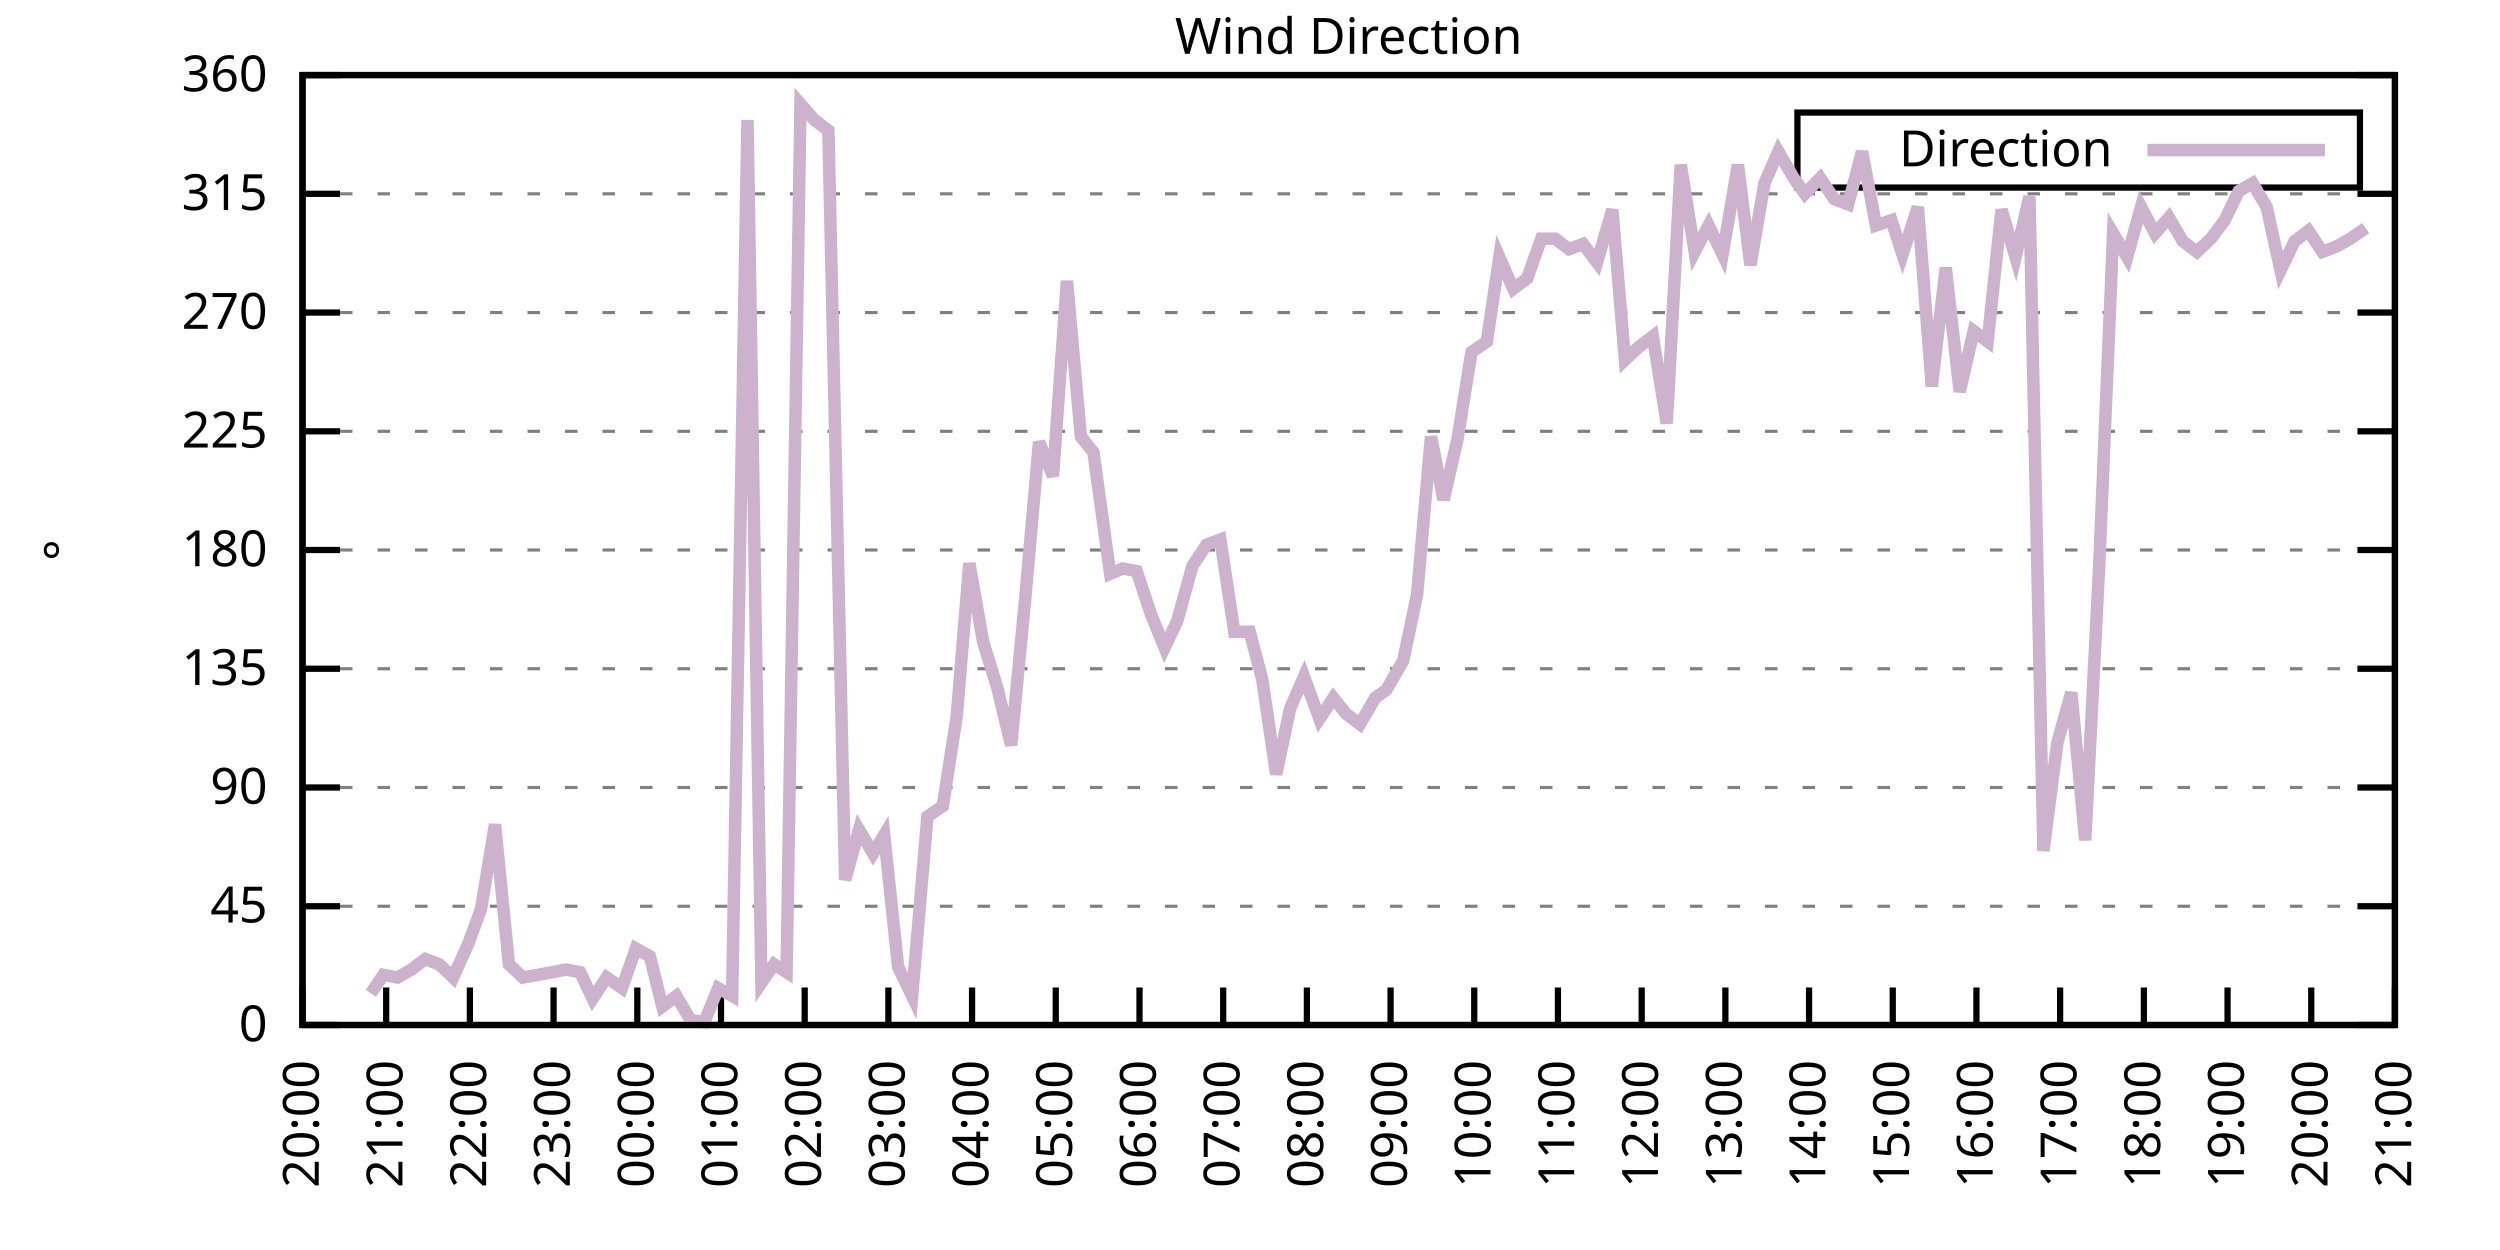
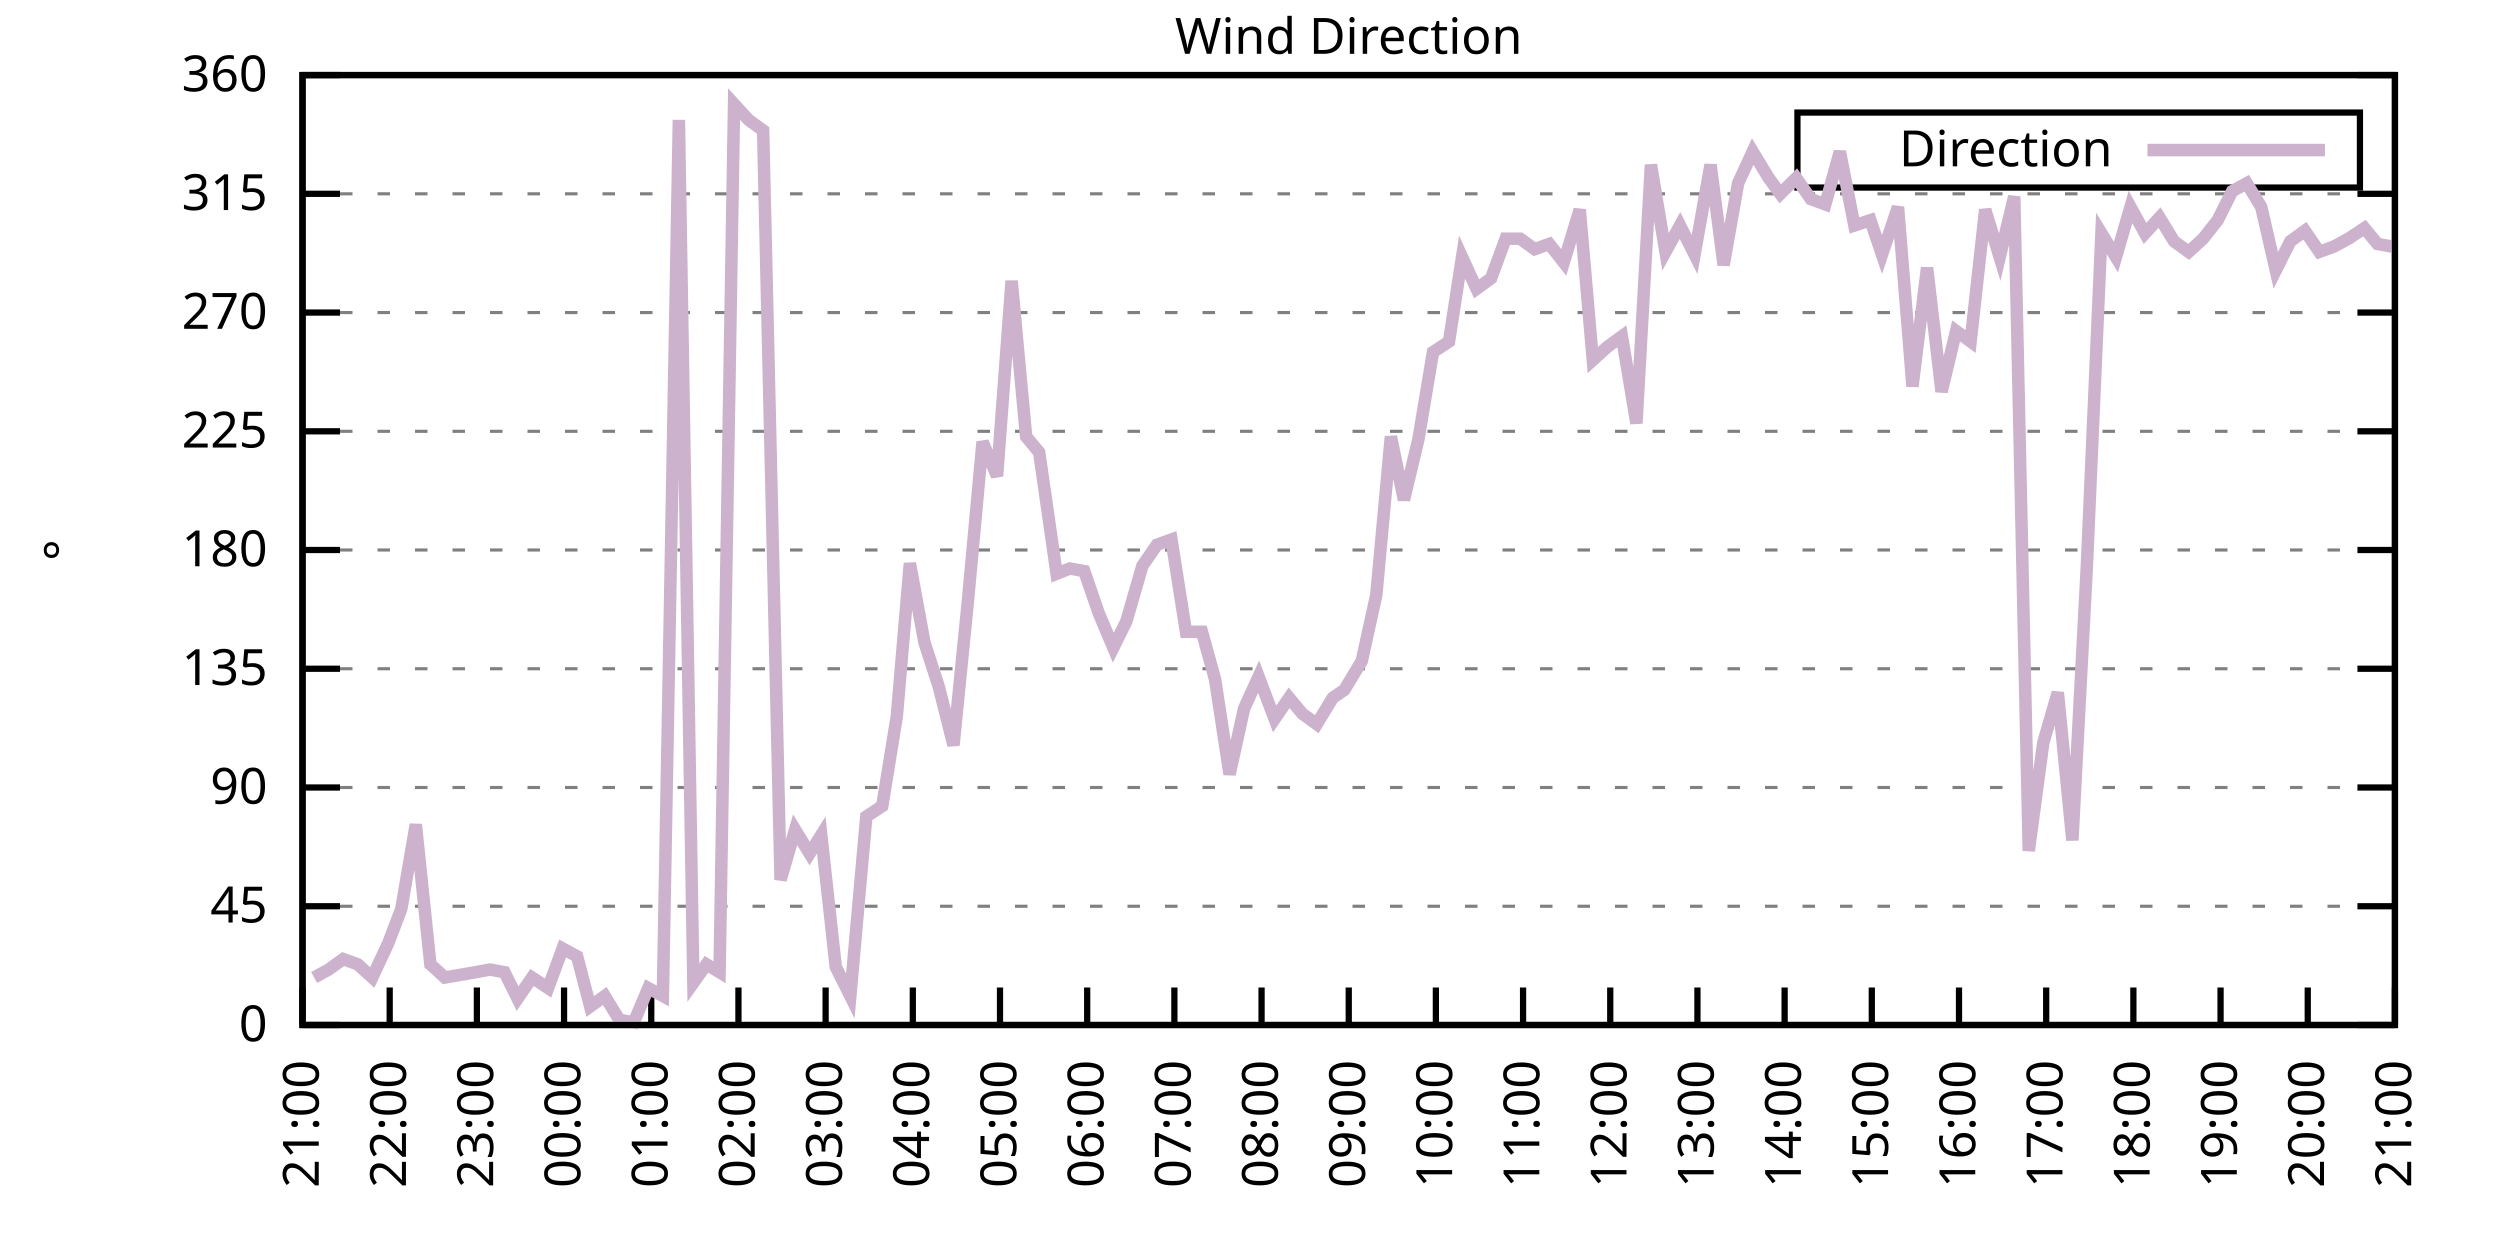
<svg xmlns="http://www.w3.org/2000/svg" xmlns:xlink="http://www.w3.org/1999/xlink" width="400" height="200" viewBox="0 0 400 200">
  <g id="gnuplot_canvas">
    <rect x="0" y="0" width="400" height="200" fill="none" />
    <defs>
      <circle id="gpDot" r="0.5" stroke-width="0.5" stroke="currentColor" />
      <path id="gpPt0" stroke-width="0.333" stroke="currentColor" d="M-1,0 h2 M0,-1 v2" />
      <path id="gpPt1" stroke-width="0.333" stroke="currentColor" d="M-1,-1 L1,1 M1,-1 L-1,1" />
      <path id="gpPt2" stroke-width="0.333" stroke="currentColor" d="M-1,0 L1,0 M0,-1 L0,1 M-1,-1 L1,1 M-1,1 L1,-1" />
      <rect id="gpPt3" stroke-width="0.333" stroke="currentColor" x="-1" y="-1" width="2" height="2" />
      <rect id="gpPt4" stroke-width="0.333" stroke="currentColor" fill="currentColor" x="-1" y="-1" width="2" height="2" />
      <circle id="gpPt5" stroke-width="0.333" stroke="currentColor" cx="0" cy="0" r="1" />
      <use xlink:href="#gpPt5" id="gpPt6" fill="currentColor" stroke="none" />
      <path id="gpPt7" stroke-width="0.333" stroke="currentColor" d="M0,-1.33 L-1.33,0.67 L1.33,0.67 z" />
      <use xlink:href="#gpPt7" id="gpPt8" fill="currentColor" stroke="none" />
      <use xlink:href="#gpPt7" id="gpPt9" stroke="currentColor" transform="rotate(180)" />
      <use xlink:href="#gpPt9" id="gpPt10" fill="currentColor" stroke="none" />
      <use xlink:href="#gpPt3" id="gpPt11" stroke="currentColor" transform="rotate(45)" />
      <use xlink:href="#gpPt11" id="gpPt12" fill="currentColor" stroke="none" />
      <path id="gpPt13" stroke-width="0.333" stroke="currentColor" d="M0,1.330 L1.265,0.411 L0.782,-1.067 L-0.782,-1.076 L-1.265,0.411 z" />
      <use xlink:href="#gpPt13" id="gpPt14" fill="currentColor" stroke="none" />
      <filter id="textbox" filterUnits="objectBoundingBox" x="0" y="0" height="1" width="1">
        <feFlood flood-color="white" flood-opacity="1" result="bgnd" />
        <feComposite in="SourceGraphic" in2="bgnd" operator="atop" />
      </filter>
      <filter id="greybox" filterUnits="objectBoundingBox" x="0" y="0" height="1" width="1">
        <feFlood flood-color="lightgrey" flood-opacity="1" result="grey" />
        <feComposite in="SourceGraphic" in2="grey" operator="atop" />
      </filter>
    </defs>
    <g fill="none" color="white" stroke="currentColor" stroke-width="1.00" stroke-linecap="butt" stroke-linejoin="miter">
</g>
    <g fill="none" color="black" stroke="currentColor" stroke-width="1.00" stroke-linecap="butt" stroke-linejoin="miter">
      <g stroke="none" shape-rendering="crispEdges">
        <polygon fill="rgb(255, 255, 255)" points="48.40,164.00 383.18,164.00 383.18,12.02 48.40,12.02 " />
      </g>
    </g>
    <g fill="none" color="black" stroke="currentColor" stroke-width="1.00" stroke-linecap="butt" stroke-linejoin="miter">
</g>
    <g fill="none" color="black" stroke="black" stroke-width="0.50" stroke-linecap="butt" stroke-linejoin="miter">
</g>
    <g fill="none" color="gray" stroke="currentColor" stroke-width="0.50" stroke-linecap="butt" stroke-linejoin="miter">
      <path stroke="gray" stroke-dasharray="2,4" class="gridline" d="M48.40,164.00 L383.19,164.00  " />
    </g>
    <g fill="none" color="gray" stroke="gray" stroke-width="1.00" stroke-linecap="butt" stroke-linejoin="miter">
</g>
    <g fill="none" color="black" stroke="currentColor" stroke-width="1.00" stroke-linecap="butt" stroke-linejoin="miter">
      <path stroke="black" d="M48.40,164.00 L54.40,164.00 M383.19,164.00 L377.19,164.00  " />
      <g transform="translate(42.80,166.60)" stroke="none" fill="black" font-family="Sans" font-size="8.00" text-anchor="end">
        <text>
          <tspan font-family="Sans"> 0</tspan>
        </text>
      </g>
    </g>
    <g fill="none" color="black" stroke="currentColor" stroke-width="1.00" stroke-linecap="butt" stroke-linejoin="miter">
</g>
    <g fill="none" color="black" stroke="black" stroke-width="0.50" stroke-linecap="butt" stroke-linejoin="miter">
</g>
    <g fill="none" color="gray" stroke="currentColor" stroke-width="0.50" stroke-linecap="butt" stroke-linejoin="miter">
      <path stroke="gray" stroke-dasharray="2,4" class="gridline" d="M48.40,145.00 L383.19,145.00  " />
    </g>
    <g fill="none" color="gray" stroke="gray" stroke-width="1.00" stroke-linecap="butt" stroke-linejoin="miter">
</g>
    <g fill="none" color="black" stroke="currentColor" stroke-width="1.00" stroke-linecap="butt" stroke-linejoin="miter">
      <path stroke="black" d="M48.40,145.00 L54.40,145.00 M383.19,145.00 L377.19,145.00  " />
      <g transform="translate(42.80,147.60)" stroke="none" fill="black" font-family="Sans" font-size="8.00" text-anchor="end">
        <text>
          <tspan font-family="Sans"> 45</tspan>
        </text>
      </g>
    </g>
    <g fill="none" color="black" stroke="currentColor" stroke-width="1.00" stroke-linecap="butt" stroke-linejoin="miter">
</g>
    <g fill="none" color="black" stroke="black" stroke-width="0.50" stroke-linecap="butt" stroke-linejoin="miter">
</g>
    <g fill="none" color="gray" stroke="currentColor" stroke-width="0.50" stroke-linecap="butt" stroke-linejoin="miter">
      <path stroke="gray" stroke-dasharray="2,4" class="gridline" d="M48.40,126.00 L383.19,126.00  " />
    </g>
    <g fill="none" color="gray" stroke="gray" stroke-width="1.00" stroke-linecap="butt" stroke-linejoin="miter">
</g>
    <g fill="none" color="black" stroke="currentColor" stroke-width="1.00" stroke-linecap="butt" stroke-linejoin="miter">
      <path stroke="black" d="M48.40,126.00 L54.40,126.00 M383.19,126.00 L377.19,126.00  " />
      <g transform="translate(42.80,128.60)" stroke="none" fill="black" font-family="Sans" font-size="8.00" text-anchor="end">
        <text>
          <tspan font-family="Sans"> 90</tspan>
        </text>
      </g>
    </g>
    <g fill="none" color="black" stroke="currentColor" stroke-width="1.00" stroke-linecap="butt" stroke-linejoin="miter">
</g>
    <g fill="none" color="black" stroke="black" stroke-width="0.50" stroke-linecap="butt" stroke-linejoin="miter">
</g>
    <g fill="none" color="gray" stroke="currentColor" stroke-width="0.50" stroke-linecap="butt" stroke-linejoin="miter">
      <path stroke="gray" stroke-dasharray="2,4" class="gridline" d="M48.40,107.00 L383.19,107.00  " />
    </g>
    <g fill="none" color="gray" stroke="gray" stroke-width="1.00" stroke-linecap="butt" stroke-linejoin="miter">
</g>
    <g fill="none" color="black" stroke="currentColor" stroke-width="1.00" stroke-linecap="butt" stroke-linejoin="miter">
      <path stroke="black" d="M48.40,107.00 L54.40,107.00 M383.19,107.00 L377.19,107.00  " />
      <g transform="translate(42.80,109.60)" stroke="none" fill="black" font-family="Sans" font-size="8.00" text-anchor="end">
        <text>
          <tspan font-family="Sans"> 135</tspan>
        </text>
      </g>
    </g>
    <g fill="none" color="black" stroke="currentColor" stroke-width="1.00" stroke-linecap="butt" stroke-linejoin="miter">
</g>
    <g fill="none" color="black" stroke="black" stroke-width="0.50" stroke-linecap="butt" stroke-linejoin="miter">
</g>
    <g fill="none" color="gray" stroke="currentColor" stroke-width="0.50" stroke-linecap="butt" stroke-linejoin="miter">
      <path stroke="gray" stroke-dasharray="2,4" class="gridline" d="M48.40,88.00 L383.19,88.00  " />
    </g>
    <g fill="none" color="gray" stroke="gray" stroke-width="1.00" stroke-linecap="butt" stroke-linejoin="miter">
</g>
    <g fill="none" color="black" stroke="currentColor" stroke-width="1.00" stroke-linecap="butt" stroke-linejoin="miter">
      <path stroke="black" d="M48.40,88.00 L54.40,88.00 M383.19,88.00 L377.19,88.00  " />
      <g transform="translate(42.80,90.60)" stroke="none" fill="black" font-family="Sans" font-size="8.00" text-anchor="end">
        <text>
          <tspan font-family="Sans"> 180</tspan>
        </text>
      </g>
    </g>
    <g fill="none" color="black" stroke="currentColor" stroke-width="1.00" stroke-linecap="butt" stroke-linejoin="miter">
</g>
    <g fill="none" color="black" stroke="black" stroke-width="0.50" stroke-linecap="butt" stroke-linejoin="miter">
</g>
    <g fill="none" color="gray" stroke="currentColor" stroke-width="0.50" stroke-linecap="butt" stroke-linejoin="miter">
      <path stroke="gray" stroke-dasharray="2,4" class="gridline" d="M48.40,69.01 L383.19,69.01  " />
    </g>
    <g fill="none" color="gray" stroke="gray" stroke-width="1.00" stroke-linecap="butt" stroke-linejoin="miter">
</g>
    <g fill="none" color="black" stroke="currentColor" stroke-width="1.00" stroke-linecap="butt" stroke-linejoin="miter">
      <path stroke="black" d="M48.40,69.01 L54.40,69.01 M383.19,69.01 L377.19,69.01  " />
      <g transform="translate(42.80,71.61)" stroke="none" fill="black" font-family="Sans" font-size="8.00" text-anchor="end">
        <text>
          <tspan font-family="Sans"> 225</tspan>
        </text>
      </g>
    </g>
    <g fill="none" color="black" stroke="currentColor" stroke-width="1.00" stroke-linecap="butt" stroke-linejoin="miter">
</g>
    <g fill="none" color="black" stroke="black" stroke-width="0.50" stroke-linecap="butt" stroke-linejoin="miter">
</g>
    <g fill="none" color="gray" stroke="currentColor" stroke-width="0.50" stroke-linecap="butt" stroke-linejoin="miter">
      <path stroke="gray" stroke-dasharray="2,4" class="gridline" d="M48.40,50.01 L383.19,50.01  " />
    </g>
    <g fill="none" color="gray" stroke="gray" stroke-width="1.00" stroke-linecap="butt" stroke-linejoin="miter">
</g>
    <g fill="none" color="black" stroke="currentColor" stroke-width="1.00" stroke-linecap="butt" stroke-linejoin="miter">
      <path stroke="black" d="M48.40,50.01 L54.40,50.01 M383.19,50.01 L377.19,50.01  " />
      <g transform="translate(42.80,52.61)" stroke="none" fill="black" font-family="Sans" font-size="8.00" text-anchor="end">
        <text>
          <tspan font-family="Sans"> 270</tspan>
        </text>
      </g>
    </g>
    <g fill="none" color="black" stroke="currentColor" stroke-width="1.00" stroke-linecap="butt" stroke-linejoin="miter">
</g>
    <g fill="none" color="black" stroke="black" stroke-width="0.50" stroke-linecap="butt" stroke-linejoin="miter">
</g>
    <g fill="none" color="gray" stroke="currentColor" stroke-width="0.50" stroke-linecap="butt" stroke-linejoin="miter">
      <path stroke="gray" stroke-dasharray="2,4" class="gridline" d="M48.40,31.01 L383.19,31.01  " />
    </g>
    <g fill="none" color="gray" stroke="gray" stroke-width="1.00" stroke-linecap="butt" stroke-linejoin="miter">
</g>
    <g fill="none" color="black" stroke="currentColor" stroke-width="1.00" stroke-linecap="butt" stroke-linejoin="miter">
      <path stroke="black" d="M48.40,31.01 L54.40,31.01 M383.19,31.01 L377.19,31.01  " />
      <g transform="translate(42.80,33.61)" stroke="none" fill="black" font-family="Sans" font-size="8.00" text-anchor="end">
        <text>
          <tspan font-family="Sans"> 315</tspan>
        </text>
      </g>
    </g>
    <g fill="none" color="black" stroke="currentColor" stroke-width="1.00" stroke-linecap="butt" stroke-linejoin="miter">
</g>
    <g fill="none" color="black" stroke="black" stroke-width="0.50" stroke-linecap="butt" stroke-linejoin="miter">
</g>
    <g fill="none" color="gray" stroke="currentColor" stroke-width="0.50" stroke-linecap="butt" stroke-linejoin="miter">
      <path stroke="gray" stroke-dasharray="2,4" class="gridline" d="M48.40,12.01 L383.19,12.01  " />
    </g>
    <g fill="none" color="gray" stroke="gray" stroke-width="1.00" stroke-linecap="butt" stroke-linejoin="miter">
</g>
    <g fill="none" color="black" stroke="currentColor" stroke-width="1.00" stroke-linecap="butt" stroke-linejoin="miter">
      <path stroke="black" d="M48.40,12.01 L54.40,12.01 M383.19,12.01 L377.19,12.01  " />
      <g transform="translate(42.80,14.61)" stroke="none" fill="black" font-family="Sans" font-size="8.00" text-anchor="end">
        <text>
          <tspan font-family="Sans"> 360</tspan>
        </text>
      </g>
    </g>
    <g fill="none" color="black" stroke="currentColor" stroke-width="1.00" stroke-linecap="butt" stroke-linejoin="miter">
      <path stroke="black" d="M48.40,164.00 L48.40,158.00  " />
      <g transform="translate(51.00,169.60) rotate(270.00)" stroke="none" fill="black" font-family="Sans" font-size="8.00" text-anchor="end">
        <text>
-           <tspan font-family="Sans">20:00</tspan>
-         </text>
-       </g>
-     </g>
-     <g fill="none" color="black" stroke="currentColor" stroke-width="1.00" stroke-linecap="butt" stroke-linejoin="miter">
-       <path stroke="black" d="M61.79,164.00 L61.79,158.00  " />
-       <g transform="translate(64.39,169.60) rotate(270.00)" stroke="none" fill="black" font-family="Sans" font-size="8.00" text-anchor="end">
-         <text>
          <tspan font-family="Sans">21:00</tspan>
        </text>
      </g>
    </g>
    <g fill="none" color="black" stroke="currentColor" stroke-width="1.00" stroke-linecap="butt" stroke-linejoin="miter">
-       <path stroke="black" d="M75.18,164.00 L75.18,158.00  " />
-       <g transform="translate(77.78,169.60) rotate(270.00)" stroke="none" fill="black" font-family="Sans" font-size="8.00" text-anchor="end">
+       <path stroke="black" d="M62.35,164.00 L62.35,158.00  " />
+       <g transform="translate(64.95,169.60) rotate(270.00)" stroke="none" fill="black" font-family="Sans" font-size="8.00" text-anchor="end">
        <text>
          <tspan font-family="Sans">22:00</tspan>
        </text>
      </g>
    </g>
    <g fill="none" color="black" stroke="currentColor" stroke-width="1.00" stroke-linecap="butt" stroke-linejoin="miter">
-       <path stroke="black" d="M88.57,164.00 L88.57,158.00  " />
-       <g transform="translate(91.17,169.60) rotate(270.00)" stroke="none" fill="black" font-family="Sans" font-size="8.00" text-anchor="end">
+       <path stroke="black" d="M76.30,164.00 L76.30,158.00  " />
+       <g transform="translate(78.90,169.60) rotate(270.00)" stroke="none" fill="black" font-family="Sans" font-size="8.00" text-anchor="end">
        <text>
          <tspan font-family="Sans">23:00</tspan>
        </text>
      </g>
    </g>
    <g fill="none" color="black" stroke="currentColor" stroke-width="1.00" stroke-linecap="butt" stroke-linejoin="miter">
-       <path stroke="black" d="M101.97,164.00 L101.97,158.00  " />
-       <g transform="translate(104.57,169.60) rotate(270.00)" stroke="none" fill="black" font-family="Sans" font-size="8.00" text-anchor="end">
+       <path stroke="black" d="M90.25,164.00 L90.25,158.00  " />
+       <g transform="translate(92.85,169.60) rotate(270.00)" stroke="none" fill="black" font-family="Sans" font-size="8.00" text-anchor="end">
        <text>
          <tspan font-family="Sans">00:00</tspan>
        </text>
      </g>
    </g>
    <g fill="none" color="black" stroke="currentColor" stroke-width="1.00" stroke-linecap="butt" stroke-linejoin="miter">
-       <path stroke="black" d="M115.36,164.00 L115.36,158.00  " />
-       <g transform="translate(117.96,169.60) rotate(270.00)" stroke="none" fill="black" font-family="Sans" font-size="8.00" text-anchor="end">
+       <path stroke="black" d="M104.20,164.00 L104.20,158.00  " />
+       <g transform="translate(106.80,169.60) rotate(270.00)" stroke="none" fill="black" font-family="Sans" font-size="8.00" text-anchor="end">
        <text>
          <tspan font-family="Sans">01:00</tspan>
        </text>
      </g>
    </g>
    <g fill="none" color="black" stroke="currentColor" stroke-width="1.00" stroke-linecap="butt" stroke-linejoin="miter">
-       <path stroke="black" d="M128.75,164.00 L128.75,158.00  " />
-       <g transform="translate(131.35,169.60) rotate(270.00)" stroke="none" fill="black" font-family="Sans" font-size="8.00" text-anchor="end">
+       <path stroke="black" d="M118.15,164.00 L118.15,158.00  " />
+       <g transform="translate(120.75,169.60) rotate(270.00)" stroke="none" fill="black" font-family="Sans" font-size="8.00" text-anchor="end">
        <text>
          <tspan font-family="Sans">02:00</tspan>
        </text>
      </g>
    </g>
    <g fill="none" color="black" stroke="currentColor" stroke-width="1.00" stroke-linecap="butt" stroke-linejoin="miter">
-       <path stroke="black" d="M142.14,164.00 L142.14,158.00  " />
-       <g transform="translate(144.74,169.60) rotate(270.00)" stroke="none" fill="black" font-family="Sans" font-size="8.00" text-anchor="end">
+       <path stroke="black" d="M132.10,164.00 L132.10,158.00  " />
+       <g transform="translate(134.70,169.60) rotate(270.00)" stroke="none" fill="black" font-family="Sans" font-size="8.00" text-anchor="end">
        <text>
          <tspan font-family="Sans">03:00</tspan>
        </text>
      </g>
    </g>
    <g fill="none" color="black" stroke="currentColor" stroke-width="1.00" stroke-linecap="butt" stroke-linejoin="miter">
-       <path stroke="black" d="M155.53,164.00 L155.53,158.00  " />
-       <g transform="translate(158.13,169.60) rotate(270.00)" stroke="none" fill="black" font-family="Sans" font-size="8.00" text-anchor="end">
+       <path stroke="black" d="M146.05,164.00 L146.05,158.00  " />
+       <g transform="translate(148.65,169.60) rotate(270.00)" stroke="none" fill="black" font-family="Sans" font-size="8.00" text-anchor="end">
        <text>
          <tspan font-family="Sans">04:00</tspan>
        </text>
      </g>
    </g>
    <g fill="none" color="black" stroke="currentColor" stroke-width="1.00" stroke-linecap="butt" stroke-linejoin="miter">
-       <path stroke="black" d="M168.92,164.00 L168.92,158.00  " />
-       <g transform="translate(171.52,169.60) rotate(270.00)" stroke="none" fill="black" font-family="Sans" font-size="8.00" text-anchor="end">
+       <path stroke="black" d="M160.00,164.00 L160.00,158.00  " />
+       <g transform="translate(162.60,169.60) rotate(270.00)" stroke="none" fill="black" font-family="Sans" font-size="8.00" text-anchor="end">
        <text>
          <tspan font-family="Sans">05:00</tspan>
        </text>
      </g>
    </g>
    <g fill="none" color="black" stroke="currentColor" stroke-width="1.00" stroke-linecap="butt" stroke-linejoin="miter">
-       <path stroke="black" d="M182.32,164.00 L182.32,158.00  " />
-       <g transform="translate(184.92,169.60) rotate(270.00)" stroke="none" fill="black" font-family="Sans" font-size="8.00" text-anchor="end">
+       <path stroke="black" d="M173.95,164.00 L173.95,158.00  " />
+       <g transform="translate(176.55,169.60) rotate(270.00)" stroke="none" fill="black" font-family="Sans" font-size="8.00" text-anchor="end">
        <text>
          <tspan font-family="Sans">06:00</tspan>
        </text>
      </g>
    </g>
    <g fill="none" color="black" stroke="currentColor" stroke-width="1.00" stroke-linecap="butt" stroke-linejoin="miter">
-       <path stroke="black" d="M195.71,164.00 L195.71,158.00  " />
-       <g transform="translate(198.31,169.60) rotate(270.00)" stroke="none" fill="black" font-family="Sans" font-size="8.00" text-anchor="end">
+       <path stroke="black" d="M187.90,164.00 L187.90,158.00  " />
+       <g transform="translate(190.50,169.60) rotate(270.00)" stroke="none" fill="black" font-family="Sans" font-size="8.00" text-anchor="end">
        <text>
          <tspan font-family="Sans">07:00</tspan>
        </text>
      </g>
    </g>
    <g fill="none" color="black" stroke="currentColor" stroke-width="1.00" stroke-linecap="butt" stroke-linejoin="miter">
-       <path stroke="black" d="M209.10,164.00 L209.10,158.00  " />
-       <g transform="translate(211.70,169.60) rotate(270.00)" stroke="none" fill="black" font-family="Sans" font-size="8.00" text-anchor="end">
+       <path stroke="black" d="M201.85,164.00 L201.85,158.00  " />
+       <g transform="translate(204.45,169.60) rotate(270.00)" stroke="none" fill="black" font-family="Sans" font-size="8.00" text-anchor="end">
        <text>
          <tspan font-family="Sans">08:00</tspan>
        </text>
      </g>
    </g>
    <g fill="none" color="black" stroke="currentColor" stroke-width="1.00" stroke-linecap="butt" stroke-linejoin="miter">
-       <path stroke="black" d="M222.49,164.00 L222.49,158.00  " />
-       <g transform="translate(225.09,169.60) rotate(270.00)" stroke="none" fill="black" font-family="Sans" font-size="8.00" text-anchor="end">
+       <path stroke="black" d="M215.80,164.00 L215.80,158.00  " />
+       <g transform="translate(218.40,169.60) rotate(270.00)" stroke="none" fill="black" font-family="Sans" font-size="8.00" text-anchor="end">
        <text>
          <tspan font-family="Sans">09:00</tspan>
        </text>
      </g>
    </g>
    <g fill="none" color="black" stroke="currentColor" stroke-width="1.00" stroke-linecap="butt" stroke-linejoin="miter">
-       <path stroke="black" d="M235.88,164.00 L235.88,158.00  " />
-       <g transform="translate(238.48,169.60) rotate(270.00)" stroke="none" fill="black" font-family="Sans" font-size="8.00" text-anchor="end">
+       <path stroke="black" d="M229.74,164.00 L229.74,158.00  " />
+       <g transform="translate(232.34,169.60) rotate(270.00)" stroke="none" fill="black" font-family="Sans" font-size="8.00" text-anchor="end">
        <text>
          <tspan font-family="Sans">10:00</tspan>
        </text>
      </g>
    </g>
    <g fill="none" color="black" stroke="currentColor" stroke-width="1.00" stroke-linecap="butt" stroke-linejoin="miter">
-       <path stroke="black" d="M249.27,164.00 L249.27,158.00  " />
-       <g transform="translate(251.87,169.60) rotate(270.00)" stroke="none" fill="black" font-family="Sans" font-size="8.00" text-anchor="end">
+       <path stroke="black" d="M243.69,164.00 L243.69,158.00  " />
+       <g transform="translate(246.29,169.60) rotate(270.00)" stroke="none" fill="black" font-family="Sans" font-size="8.00" text-anchor="end">
        <text>
          <tspan font-family="Sans">11:00</tspan>
        </text>
      </g>
    </g>
    <g fill="none" color="black" stroke="currentColor" stroke-width="1.00" stroke-linecap="butt" stroke-linejoin="miter">
-       <path stroke="black" d="M262.67,164.00 L262.67,158.00  " />
-       <g transform="translate(265.27,169.60) rotate(270.00)" stroke="none" fill="black" font-family="Sans" font-size="8.00" text-anchor="end">
+       <path stroke="black" d="M257.64,164.00 L257.64,158.00  " />
+       <g transform="translate(260.24,169.60) rotate(270.00)" stroke="none" fill="black" font-family="Sans" font-size="8.00" text-anchor="end">
        <text>
          <tspan font-family="Sans">12:00</tspan>
        </text>
      </g>
    </g>
    <g fill="none" color="black" stroke="currentColor" stroke-width="1.00" stroke-linecap="butt" stroke-linejoin="miter">
-       <path stroke="black" d="M276.06,164.00 L276.06,158.00  " />
-       <g transform="translate(278.66,169.60) rotate(270.00)" stroke="none" fill="black" font-family="Sans" font-size="8.00" text-anchor="end">
+       <path stroke="black" d="M271.59,164.00 L271.59,158.00  " />
+       <g transform="translate(274.19,169.60) rotate(270.00)" stroke="none" fill="black" font-family="Sans" font-size="8.00" text-anchor="end">
        <text>
          <tspan font-family="Sans">13:00</tspan>
        </text>
      </g>
    </g>
    <g fill="none" color="black" stroke="currentColor" stroke-width="1.00" stroke-linecap="butt" stroke-linejoin="miter">
-       <path stroke="black" d="M289.45,164.00 L289.45,158.00  " />
-       <g transform="translate(292.05,169.60) rotate(270.00)" stroke="none" fill="black" font-family="Sans" font-size="8.00" text-anchor="end">
+       <path stroke="black" d="M285.54,164.00 L285.54,158.00  " />
+       <g transform="translate(288.14,169.60) rotate(270.00)" stroke="none" fill="black" font-family="Sans" font-size="8.00" text-anchor="end">
        <text>
          <tspan font-family="Sans">14:00</tspan>
        </text>
      </g>
    </g>
    <g fill="none" color="black" stroke="currentColor" stroke-width="1.00" stroke-linecap="butt" stroke-linejoin="miter">
-       <path stroke="black" d="M302.84,164.00 L302.84,158.00  " />
-       <g transform="translate(305.44,169.60) rotate(270.00)" stroke="none" fill="black" font-family="Sans" font-size="8.00" text-anchor="end">
+       <path stroke="black" d="M299.49,164.00 L299.49,158.00  " />
+       <g transform="translate(302.09,169.60) rotate(270.00)" stroke="none" fill="black" font-family="Sans" font-size="8.00" text-anchor="end">
        <text>
          <tspan font-family="Sans">15:00</tspan>
        </text>
      </g>
    </g>
    <g fill="none" color="black" stroke="currentColor" stroke-width="1.00" stroke-linecap="butt" stroke-linejoin="miter">
-       <path stroke="black" d="M316.23,164.00 L316.23,158.00  " />
-       <g transform="translate(318.83,169.60) rotate(270.00)" stroke="none" fill="black" font-family="Sans" font-size="8.00" text-anchor="end">
+       <path stroke="black" d="M313.44,164.00 L313.44,158.00  " />
+       <g transform="translate(316.04,169.60) rotate(270.00)" stroke="none" fill="black" font-family="Sans" font-size="8.00" text-anchor="end">
        <text>
          <tspan font-family="Sans">16:00</tspan>
        </text>
      </g>
    </g>
    <g fill="none" color="black" stroke="currentColor" stroke-width="1.00" stroke-linecap="butt" stroke-linejoin="miter">
-       <path stroke="black" d="M329.62,164.00 L329.62,158.00  " />
-       <g transform="translate(332.22,169.60) rotate(270.00)" stroke="none" fill="black" font-family="Sans" font-size="8.00" text-anchor="end">
+       <path stroke="black" d="M327.39,164.00 L327.39,158.00  " />
+       <g transform="translate(329.99,169.60) rotate(270.00)" stroke="none" fill="black" font-family="Sans" font-size="8.00" text-anchor="end">
        <text>
          <tspan font-family="Sans">17:00</tspan>
        </text>
      </g>
    </g>
    <g fill="none" color="black" stroke="currentColor" stroke-width="1.00" stroke-linecap="butt" stroke-linejoin="miter">
-       <path stroke="black" d="M343.02,164.00 L343.02,158.00  " />
-       <g transform="translate(345.62,169.60) rotate(270.00)" stroke="none" fill="black" font-family="Sans" font-size="8.00" text-anchor="end">
+       <path stroke="black" d="M341.34,164.00 L341.34,158.00  " />
+       <g transform="translate(343.94,169.60) rotate(270.00)" stroke="none" fill="black" font-family="Sans" font-size="8.00" text-anchor="end">
        <text>
          <tspan font-family="Sans">18:00</tspan>
        </text>
      </g>
    </g>
    <g fill="none" color="black" stroke="currentColor" stroke-width="1.00" stroke-linecap="butt" stroke-linejoin="miter">
-       <path stroke="black" d="M356.41,164.00 L356.41,158.00  " />
-       <g transform="translate(359.01,169.60) rotate(270.00)" stroke="none" fill="black" font-family="Sans" font-size="8.00" text-anchor="end">
+       <path stroke="black" d="M355.29,164.00 L355.29,158.00  " />
+       <g transform="translate(357.89,169.60) rotate(270.00)" stroke="none" fill="black" font-family="Sans" font-size="8.00" text-anchor="end">
        <text>
          <tspan font-family="Sans">19:00</tspan>
        </text>
      </g>
    </g>
    <g fill="none" color="black" stroke="currentColor" stroke-width="1.00" stroke-linecap="butt" stroke-linejoin="miter">
-       <path stroke="black" d="M369.80,164.00 L369.80,158.00  " />
-       <g transform="translate(372.40,169.60) rotate(270.00)" stroke="none" fill="black" font-family="Sans" font-size="8.00" text-anchor="end">
+       <path stroke="black" d="M369.24,164.00 L369.24,158.00  " />
+       <g transform="translate(371.84,169.60) rotate(270.00)" stroke="none" fill="black" font-family="Sans" font-size="8.00" text-anchor="end">
        <text>
          <tspan font-family="Sans">20:00</tspan>
        </text>
      </g>
    </g>
    <g fill="none" color="black" stroke="currentColor" stroke-width="1.00" stroke-linecap="butt" stroke-linejoin="miter">
      <path stroke="black" d="M383.19,164.00 L383.19,158.00  " />
      <g transform="translate(385.79,169.60) rotate(270.00)" stroke="none" fill="black" font-family="Sans" font-size="8.00" text-anchor="end">
        <text>
          <tspan font-family="Sans">21:00</tspan>
        </text>
      </g>
    </g>
    <g fill="none" color="black" stroke="currentColor" stroke-width="1.00" stroke-linecap="butt" stroke-linejoin="miter">
</g>
    <g fill="none" color="black" stroke="currentColor" stroke-width="1.00" stroke-linecap="butt" stroke-linejoin="miter">
      <path stroke="black" d="M48.40,12.01 L48.40,164.00 L383.19,164.00 L383.19,12.01 L48.40,12.01 Z  " />
    </g>
    <g fill="none" color="black" stroke="currentColor" stroke-width="1.00" stroke-linecap="butt" stroke-linejoin="miter">
</g>
    <g fill="none" color="black" stroke="currentColor" stroke-width="1.00" stroke-linecap="butt" stroke-linejoin="miter">
      <path stroke="black" d="M287.59,30.01 L287.59,18.01 L377.59,18.01 L377.59,30.01 L287.59,30.01 Z  " />
    </g>
    <g id="Wind_direction_plot_1">
      <g fill="none" color="white" stroke="black" stroke-width="2.00" stroke-linecap="butt" stroke-linejoin="miter">
</g>
      <g fill="none" color="black" stroke="currentColor" stroke-width="2.00" stroke-linecap="butt" stroke-linejoin="miter">
        <g transform="translate(337.99,26.61)" stroke="none" fill="black" font-family="Sans" font-size="8.00" text-anchor="end">
          <text>
            <tspan font-family="Sans">Direction</tspan>
          </text>
        </g>
      </g>
      <g fill="none" color="black" stroke="currentColor" stroke-width="2.00" stroke-linecap="butt" stroke-linejoin="miter">
-         <path stroke="rgb(204, 178, 204)" d="M343.59,24.01 L371.99,24.01 M59.34,158.93 L61.35,155.98 L63.58,156.40 L65.81,155.13 L68.04,153.45 L70.27,154.29   L72.50,156.40 L74.96,150.91 L76.97,145.42 L79.20,131.91 L81.43,154.29 L83.66,156.40 L88.35,155.56 L90.58,155.13   L92.82,155.56 L94.82,159.78 L97.06,156.40 L99.51,158.09 L101.74,151.76 L103.98,153.02 L105.98,161.04 L108.22,159.36   L110.45,163.16 L112.68,163.58 L114.91,158.09 L117.14,159.36 L119.60,19.19 L121.83,157.24 L123.84,154.29 L125.85,155.56   L128.08,16.65 L130.31,19.19 L132.54,20.88 L135.22,140.78 L137.45,132.76 L139.69,136.56 L141.47,133.60 L143.70,154.71   L145.94,159.36 L148.39,130.65 L150.85,128.96 L153.08,114.60 L155.09,90.12 L157.32,102.78 L159.55,109.96 L161.78,119.25   L164.01,96.03 L166.25,70.70 L168.48,76.18 L170.71,44.94 L172.94,69.85 L174.95,72.38 L177.63,91.80 L179.64,90.96   L181.87,91.38 L184.10,98.14 L186.33,103.63 L188.34,99.40 L190.80,90.54 L193.03,87.16 L195.26,86.32 L197.49,101.09   L199.95,101.09 L201.96,108.69 L204.19,123.89 L206.42,113.34 L208.65,108.27 L211.11,115.03 L213.34,111.65 L215.35,114.18   L217.58,115.87 L220.04,111.65 L221.82,110.38 L224.50,105.74 L226.73,95.18 L228.96,69.85 L230.97,79.98 L233.20,70.27   L235.44,56.34 L237.89,54.65 L239.90,41.14 L242.13,46.21 L244.36,44.52 L246.60,38.19 L248.83,38.19 L251.06,39.87   L253.29,39.03 L255.52,41.99 L257.98,33.54 L259.99,57.61 L262.22,55.50 L264.45,53.81 L266.68,67.74 L268.92,26.36   L271.15,40.30 L273.38,36.08 L275.61,40.72 L278.07,26.36 L280.07,42.41 L282.31,29.32 L284.54,24.25 L286.99,28.48   L288.78,31.01 L291.23,28.48 L293.47,31.85 L295.70,32.70 L297.93,24.25 L300.16,36.08 L302.62,35.23 L304.40,40.72   L306.86,33.12 L309.09,61.83 L311.32,42.83 L313.55,62.67 L315.79,52.96 L318.02,54.65 L320.25,33.54 L322.48,41.14   L324.71,31.43 L326.95,136.14 L329.18,118.83 L331.41,110.80 L333.64,134.45 L335.87,90.54 L338.10,37.34 L340.34,41.14   L342.57,33.12 L344.80,37.34 L347.03,34.81 L349.26,38.61 L351.50,40.30 L353.73,38.19 L355.96,35.23 L358.19,30.59   L360.42,29.32 L362.66,33.12 L364.89,43.25 L367.12,38.61 L369.35,36.92 L371.58,40.30 L373.82,39.45 L376.05,38.19   L378.50,36.50  " />
+         <path stroke="rgb(204, 178, 204)" d="M343.59,24.01 L371.99,24.01 M50.26,156.40 L52.58,155.13 L54.91,153.45 L57.23,154.29 L59.56,156.40 L62.12,150.91   L64.21,145.42 L66.53,131.91 L68.86,154.29 L71.18,156.40 L76.07,155.56 L78.39,155.13 L80.72,155.56 L82.81,159.78   L85.13,156.40 L87.69,158.09 L90.02,151.76 L92.34,153.02 L94.43,161.04 L96.76,159.36 L99.08,163.16 L101.41,163.58   L103.73,158.09 L106.06,159.36 L108.62,19.19 L110.94,157.24 L113.03,154.29 L115.13,155.56 L117.45,16.65 L119.78,19.19   L122.10,20.88 L124.89,140.78 L127.22,132.76 L129.54,136.56 L131.40,133.60 L133.72,154.71 L136.05,159.36 L138.61,130.65   L141.16,128.96 L143.49,114.60 L145.58,90.12 L147.91,102.78 L150.23,109.96 L152.56,119.25 L154.88,96.03 L157.21,70.70   L159.53,76.18 L161.86,44.94 L164.18,69.85 L166.27,72.38 L169.06,91.80 L171.16,90.96 L173.48,91.38 L175.81,98.14   L178.13,103.63 L180.22,99.40 L182.78,90.54 L185.11,87.16 L187.43,86.32 L189.76,101.09 L192.31,101.09 L194.41,108.69   L196.73,123.89 L199.06,113.34 L201.38,108.27 L203.94,115.03 L206.26,111.65 L208.36,114.18 L210.68,115.87 L213.24,111.65   L215.10,110.38 L217.89,105.74 L220.21,95.18 L222.54,69.85 L224.63,79.98 L226.95,70.27 L229.28,56.34 L231.84,54.65   L233.93,41.14 L236.25,46.21 L238.58,44.52 L240.90,38.19 L243.23,38.19 L245.55,39.87 L247.88,39.03 L250.20,41.99   L252.76,33.54 L254.85,57.61 L257.18,55.50 L259.50,53.81 L261.83,67.74 L264.15,26.36 L266.48,40.30 L268.80,36.08   L271.13,40.72 L273.69,26.36 L275.78,42.41 L278.10,29.32 L280.43,24.25 L282.99,28.48 L284.85,31.01 L287.40,28.48   L289.73,31.85 L292.05,32.70 L294.38,24.25 L296.70,36.08 L299.26,35.23 L301.12,40.72 L303.68,33.12 L306.00,61.83   L308.33,42.83 L310.65,62.67 L312.98,52.96 L315.30,54.65 L317.63,33.54 L319.95,41.14 L322.28,31.43 L324.60,136.14   L326.93,118.83 L329.25,110.80 L331.58,134.45 L333.90,90.54 L336.23,37.34 L338.55,41.14 L340.88,33.12 L343.20,37.34   L345.53,34.81 L347.85,38.61 L350.18,40.30 L352.50,38.19 L354.83,35.23 L357.15,30.59 L359.48,29.32 L361.80,33.12   L364.13,43.25 L366.45,38.61 L368.78,36.92 L371.10,40.30 L373.43,39.45 L375.75,38.19 L378.31,36.50 L380.40,39.03   L382.73,39.45  " />
      </g>
    </g>
    <g fill="none" color="black" stroke="currentColor" stroke-width="2.00" stroke-linecap="butt" stroke-linejoin="miter">
</g>
    <g fill="none" color="black" stroke="black" stroke-width="1.00" stroke-linecap="butt" stroke-linejoin="miter">
</g>
    <g fill="none" color="black" stroke="currentColor" stroke-width="1.00" stroke-linecap="butt" stroke-linejoin="miter">
      <path stroke="black" d="M48.40,12.01 L48.40,164.00 L383.19,164.00 L383.19,12.01 L48.40,12.01 Z  " />
      <g transform="translate(12.80,88.01) rotate(270.00)" stroke="none" fill="black" font-family="Sans" font-size="8.00" text-anchor="middle">
        <text>
          <tspan font-family="Sans">°</tspan>
        </text>
      </g>
    </g>
    <g fill="none" color="black" stroke="currentColor" stroke-width="1.00" stroke-linecap="butt" stroke-linejoin="miter">
</g>
    <g fill="none" color="black" stroke="currentColor" stroke-width="1.00" stroke-linecap="butt" stroke-linejoin="miter">
      <g transform="translate(215.79,8.61)" stroke="none" fill="black" font-family="Sans" font-size="8.00" text-anchor="middle">
        <text>
          <tspan font-family="Sans">Wind Direction</tspan>
        </text>
      </g>
    </g>
    <g fill="none" color="black" stroke="currentColor" stroke-width="1.00" stroke-linecap="butt" stroke-linejoin="miter">
</g>
  </g>
</svg>
